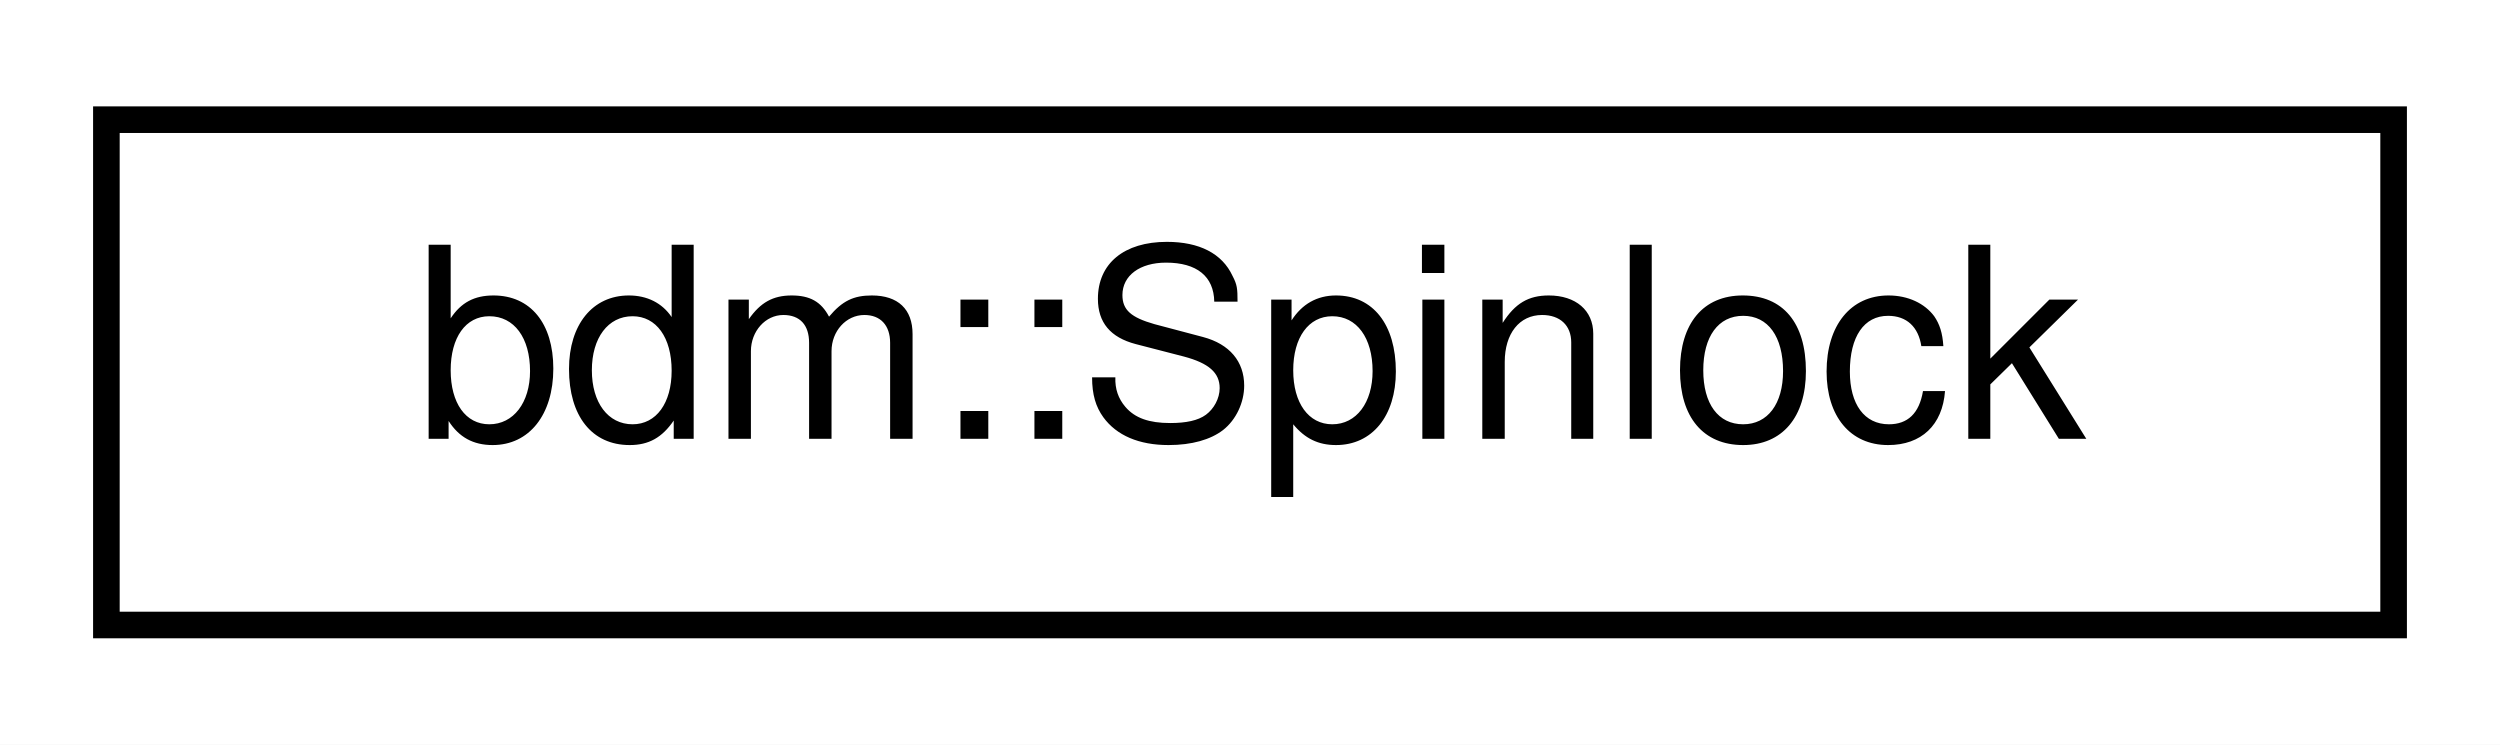
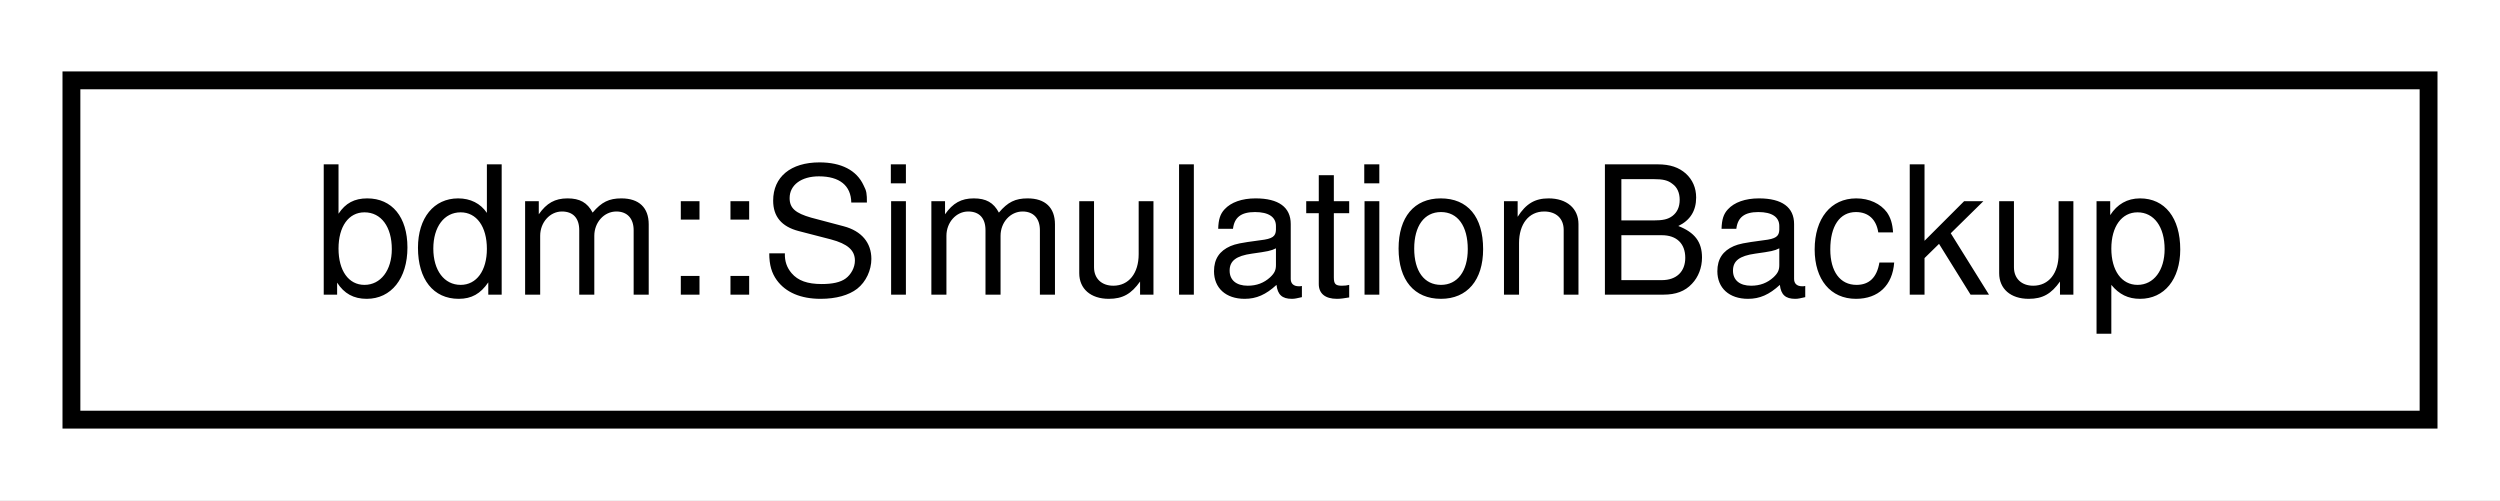
- <svg xmlns="http://www.w3.org/2000/svg" xmlns:xlink="http://www.w3.org/1999/xlink" width="94pt" height="28pt" viewBox="0.00 0.00 94.00 28.00">
+ <svg xmlns="http://www.w3.org/2000/svg" xmlns:xlink="http://www.w3.org/1999/xlink" width="140pt" height="28pt" viewBox="0.00 0.00 140.00 28.00">
  <g id="graph0" class="graph" transform="scale(1 1) rotate(0) translate(4 24)">
-     <polygon fill="white" stroke="transparent" points="-4,4 -4,-24 90,-24 90,4 -4,4" />
+     <polygon fill="white" stroke="transparent" points="-4,4 -4,-24 136,-24 136,4 -4,4" />
    <g id="node1" class="node">
      <g id="a_node1">
-         <a xlink:href="classbdm_1_1Spinlock.html" target="_top" xlink:title=" ">
-           <polygon fill="white" stroke="black" points="0,-0.5 0,-19.5 86,-19.5 86,-0.5 0,-0.5" />
-           <text text-anchor="middle" x="43" y="-7.5" font-family="Helvetica,sans-Serif" font-size="10.00">bdm::Spinlock</text>
+         <a xlink:href="classbdm_1_1SimulationBackup.html" target="_top" xlink:title=" ">
+           <polygon fill="white" stroke="black" points="0,-0.5 0,-19.5 132,-19.5 132,-0.5 0,-0.5" />
+           <text text-anchor="middle" x="66" y="-7.5" font-family="Helvetica,sans-Serif" font-size="10.00">bdm::SimulationBackup</text>
        </a>
      </g>
    </g>
  </g>
</svg>
